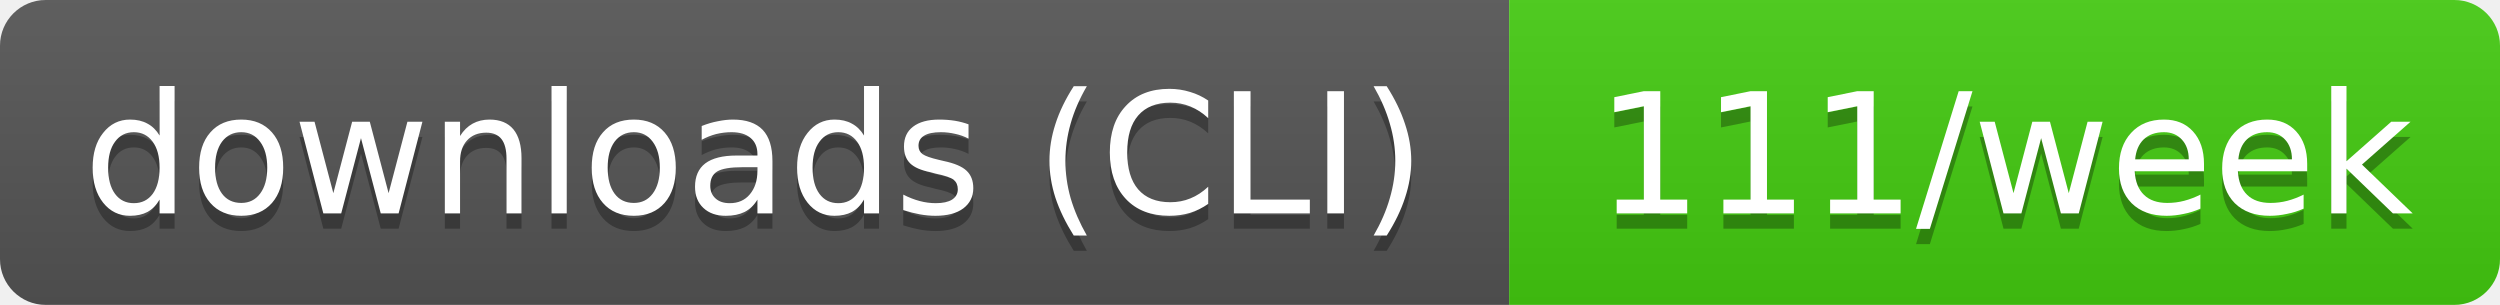
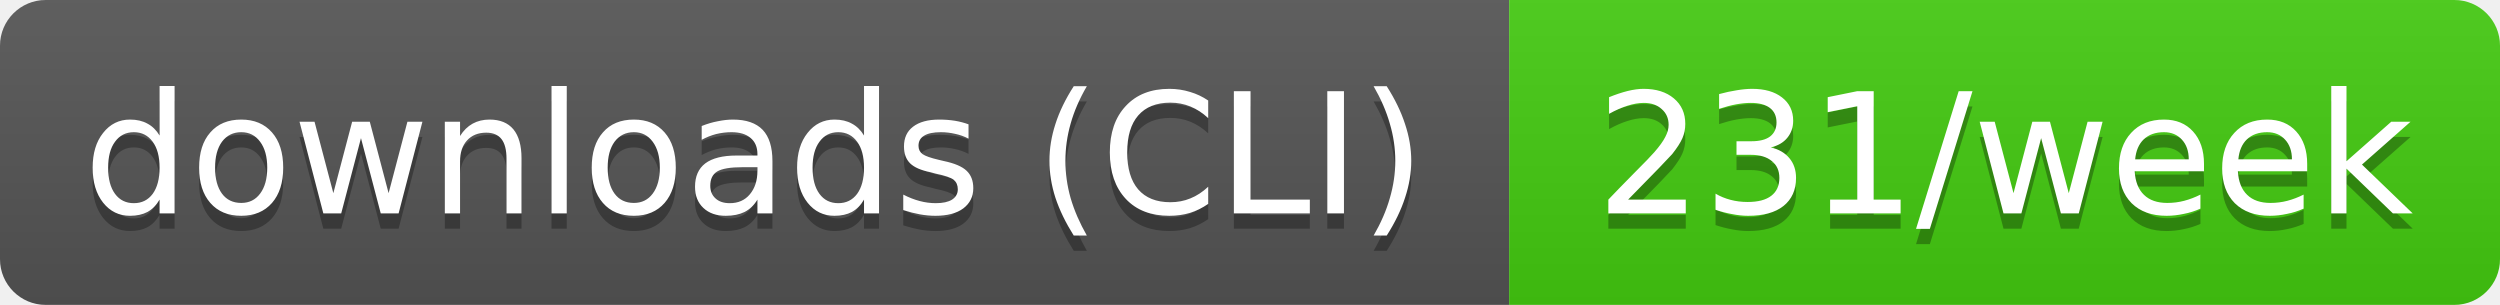
- <svg xmlns="http://www.w3.org/2000/svg" width="164" height="20" role="img" aria-label="downloads (CLI): 111/week">
+ <svg xmlns="http://www.w3.org/2000/svg" width="164" height="20" role="img" aria-label="downloads (CLI): 231/week">
  <linearGradient id="s" x2="0" y2="100%">
    <stop offset="0" stop-color="#bbb" stop-opacity=".1" />
    <stop offset="1" stop-opacity=".1" />
  </linearGradient>
  <clipPath id="r">
    <rect width="164" height="20" rx="3" fill="#fff" />
  </clipPath>
  <g clip-path="url(#r)">
    <rect width="99" height="20" fill="#555" />
    <rect x="99" width="65" height="20" fill="#4c1" />
    <rect width="164" height="20" fill="url(#s)" />
  </g>
  <g fill="#fff" text-anchor="middle" font-family="Verdana,Geneva,DejaVu Sans,sans-serif" text-rendering="geometricPrecision" font-size="11">
    <text aria-hidden="true" x="49.5" y="15" fill="#010101" fill-opacity=".3" textLength="89.4">downloads (CLI)</text>
-     <text aria-hidden="true" x="131.5" y="15" fill="#010101" fill-opacity=".3" textLength="54.5">111/week</text>
+     <text aria-hidden="true" x="131.5" y="15" fill="#010101" fill-opacity=".3" textLength="54.5">231/week</text>
    <text x="49.5" y="14" textLength="89.4">downloads (CLI)</text>
-     <text x="131.5" y="14" textLength="54.5">111/week</text>
+     <text x="131.5" y="14" textLength="54.5">231/week</text>
  </g>
</svg>
